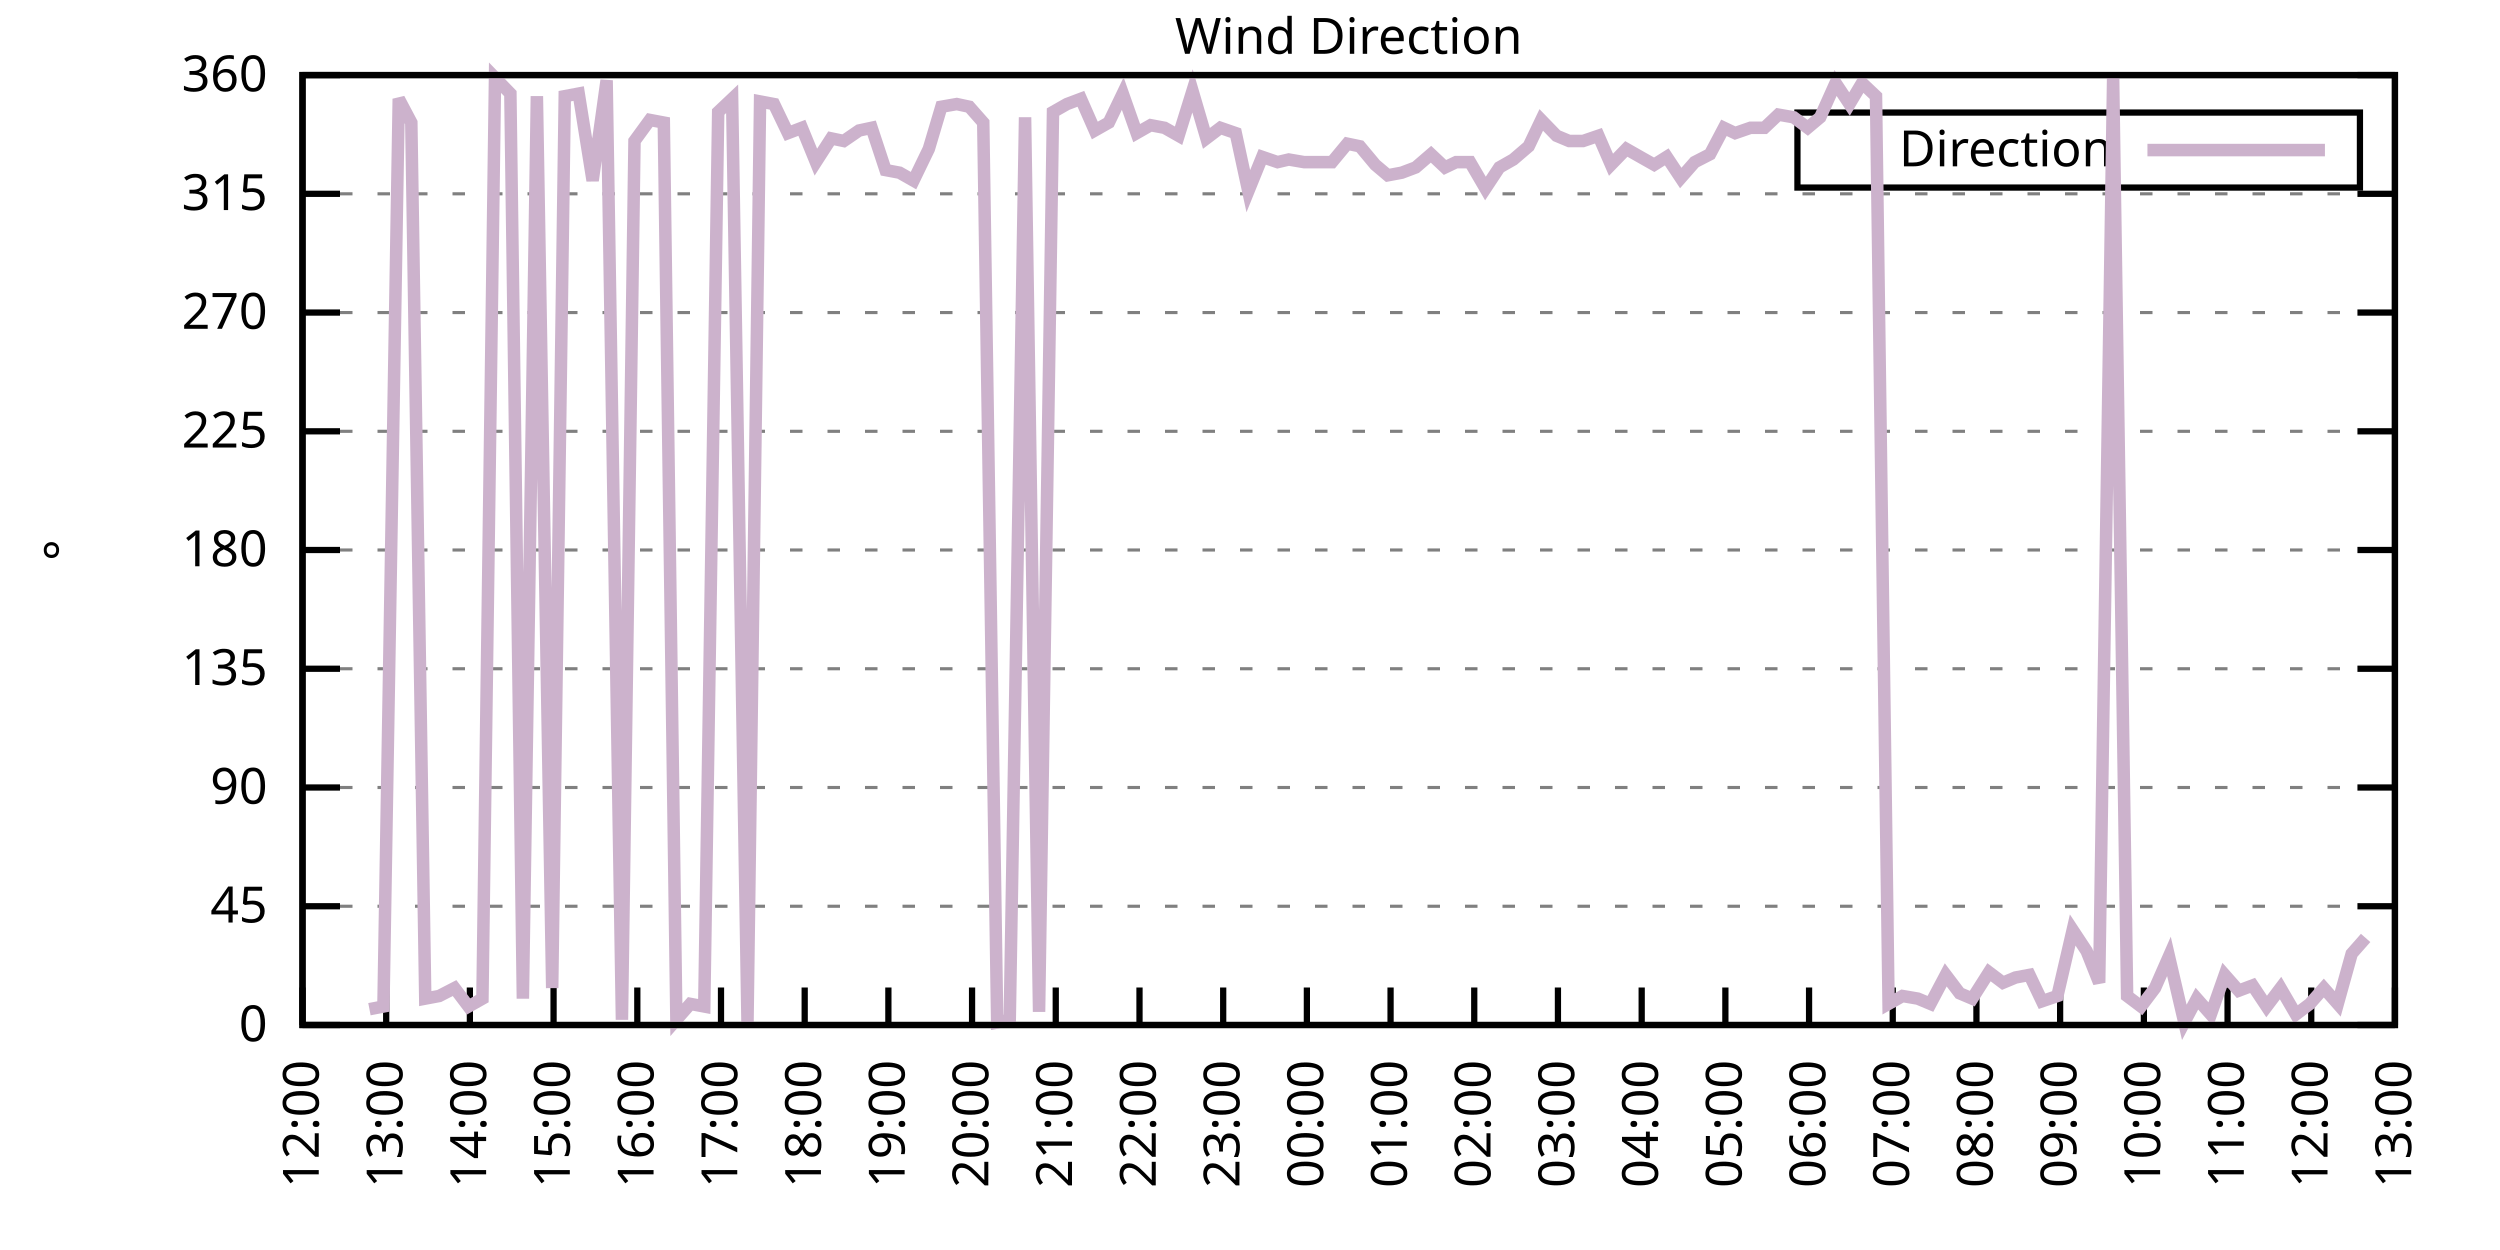
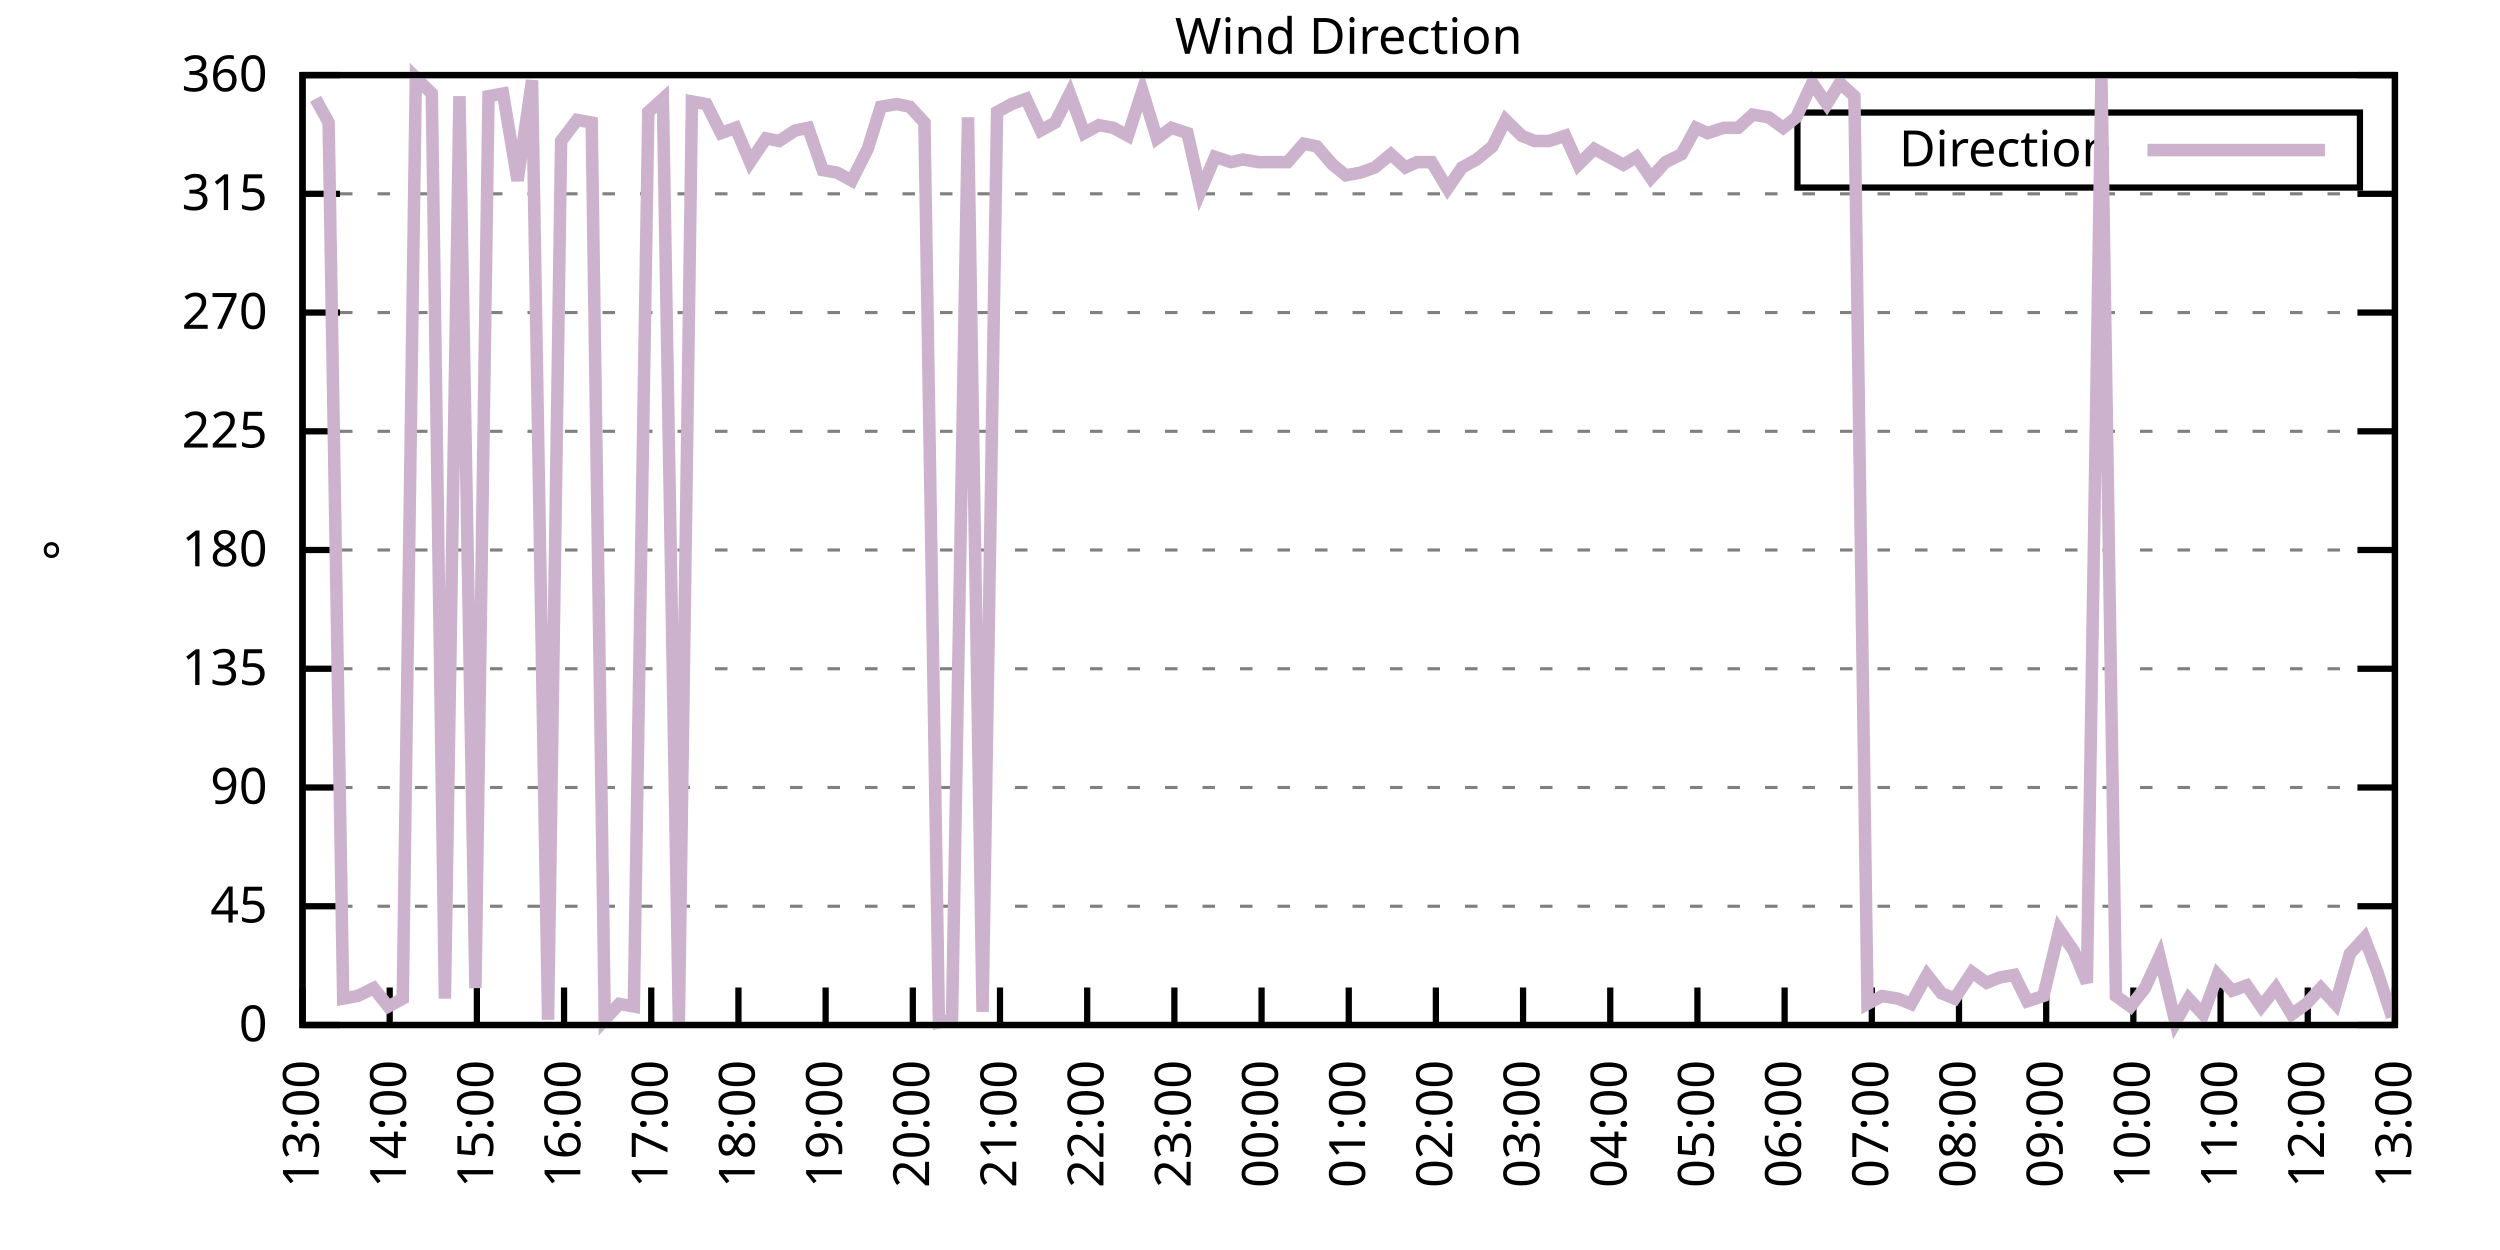
<svg xmlns="http://www.w3.org/2000/svg" xmlns:xlink="http://www.w3.org/1999/xlink" width="400" height="200" viewBox="0 0 400 200">
  <g id="gnuplot_canvas">
    <rect x="0" y="0" width="400" height="200" fill="none" />
    <defs>
      <circle id="gpDot" r="0.5" stroke-width="0.5" stroke="currentColor" />
      <path id="gpPt0" stroke-width="0.333" stroke="currentColor" d="M-1,0 h2 M0,-1 v2" />
      <path id="gpPt1" stroke-width="0.333" stroke="currentColor" d="M-1,-1 L1,1 M1,-1 L-1,1" />
      <path id="gpPt2" stroke-width="0.333" stroke="currentColor" d="M-1,0 L1,0 M0,-1 L0,1 M-1,-1 L1,1 M-1,1 L1,-1" />
      <rect id="gpPt3" stroke-width="0.333" stroke="currentColor" x="-1" y="-1" width="2" height="2" />
      <rect id="gpPt4" stroke-width="0.333" stroke="currentColor" fill="currentColor" x="-1" y="-1" width="2" height="2" />
      <circle id="gpPt5" stroke-width="0.333" stroke="currentColor" cx="0" cy="0" r="1" />
      <use xlink:href="#gpPt5" id="gpPt6" fill="currentColor" stroke="none" />
      <path id="gpPt7" stroke-width="0.333" stroke="currentColor" d="M0,-1.33 L-1.33,0.67 L1.33,0.67 z" />
      <use xlink:href="#gpPt7" id="gpPt8" fill="currentColor" stroke="none" />
      <use xlink:href="#gpPt7" id="gpPt9" stroke="currentColor" transform="rotate(180)" />
      <use xlink:href="#gpPt9" id="gpPt10" fill="currentColor" stroke="none" />
      <use xlink:href="#gpPt3" id="gpPt11" stroke="currentColor" transform="rotate(45)" />
      <use xlink:href="#gpPt11" id="gpPt12" fill="currentColor" stroke="none" />
      <path id="gpPt13" stroke-width="0.333" stroke="currentColor" d="M0,1.330 L1.265,0.411 L0.782,-1.067 L-0.782,-1.076 L-1.265,0.411 z" />
      <use xlink:href="#gpPt13" id="gpPt14" fill="currentColor" stroke="none" />
      <filter id="textbox" filterUnits="objectBoundingBox" x="0" y="0" height="1" width="1">
        <feFlood flood-color="white" flood-opacity="1" result="bgnd" />
        <feComposite in="SourceGraphic" in2="bgnd" operator="atop" />
      </filter>
      <filter id="greybox" filterUnits="objectBoundingBox" x="0" y="0" height="1" width="1">
        <feFlood flood-color="lightgrey" flood-opacity="1" result="grey" />
        <feComposite in="SourceGraphic" in2="grey" operator="atop" />
      </filter>
    </defs>
    <g fill="none" color="white" stroke="currentColor" stroke-width="1.00" stroke-linecap="butt" stroke-linejoin="miter">
</g>
    <g fill="none" color="black" stroke="currentColor" stroke-width="1.00" stroke-linecap="butt" stroke-linejoin="miter">
      <g stroke="none" shape-rendering="crispEdges">
        <polygon fill="rgb(255, 255, 255)" points="48.40,164.00 383.18,164.00 383.18,12.02 48.40,12.02 " />
      </g>
    </g>
    <g fill="none" color="black" stroke="currentColor" stroke-width="1.00" stroke-linecap="butt" stroke-linejoin="miter">
</g>
    <g fill="none" color="black" stroke="black" stroke-width="0.50" stroke-linecap="butt" stroke-linejoin="miter">
</g>
    <g fill="none" color="gray" stroke="currentColor" stroke-width="0.50" stroke-linecap="butt" stroke-linejoin="miter">
      <path stroke="gray" stroke-dasharray="2,4" class="gridline" d="M48.40,164.00 L383.19,164.00  " />
    </g>
    <g fill="none" color="gray" stroke="gray" stroke-width="1.00" stroke-linecap="butt" stroke-linejoin="miter">
</g>
    <g fill="none" color="black" stroke="currentColor" stroke-width="1.00" stroke-linecap="butt" stroke-linejoin="miter">
      <path stroke="black" d="M48.40,164.00 L54.40,164.00 M383.19,164.00 L377.19,164.00  " />
      <g transform="translate(42.80,166.60)" stroke="none" fill="black" font-family="Sans" font-size="8.00" text-anchor="end">
        <text>
          <tspan font-family="Sans"> 0</tspan>
        </text>
      </g>
    </g>
    <g fill="none" color="black" stroke="currentColor" stroke-width="1.00" stroke-linecap="butt" stroke-linejoin="miter">
</g>
    <g fill="none" color="black" stroke="black" stroke-width="0.50" stroke-linecap="butt" stroke-linejoin="miter">
</g>
    <g fill="none" color="gray" stroke="currentColor" stroke-width="0.50" stroke-linecap="butt" stroke-linejoin="miter">
      <path stroke="gray" stroke-dasharray="2,4" class="gridline" d="M48.40,145.00 L383.19,145.00  " />
    </g>
    <g fill="none" color="gray" stroke="gray" stroke-width="1.00" stroke-linecap="butt" stroke-linejoin="miter">
</g>
    <g fill="none" color="black" stroke="currentColor" stroke-width="1.00" stroke-linecap="butt" stroke-linejoin="miter">
      <path stroke="black" d="M48.40,145.00 L54.40,145.00 M383.19,145.00 L377.19,145.00  " />
      <g transform="translate(42.80,147.60)" stroke="none" fill="black" font-family="Sans" font-size="8.00" text-anchor="end">
        <text>
          <tspan font-family="Sans"> 45</tspan>
        </text>
      </g>
    </g>
    <g fill="none" color="black" stroke="currentColor" stroke-width="1.00" stroke-linecap="butt" stroke-linejoin="miter">
</g>
    <g fill="none" color="black" stroke="black" stroke-width="0.50" stroke-linecap="butt" stroke-linejoin="miter">
</g>
    <g fill="none" color="gray" stroke="currentColor" stroke-width="0.50" stroke-linecap="butt" stroke-linejoin="miter">
      <path stroke="gray" stroke-dasharray="2,4" class="gridline" d="M48.40,126.00 L383.19,126.00  " />
    </g>
    <g fill="none" color="gray" stroke="gray" stroke-width="1.00" stroke-linecap="butt" stroke-linejoin="miter">
</g>
    <g fill="none" color="black" stroke="currentColor" stroke-width="1.00" stroke-linecap="butt" stroke-linejoin="miter">
      <path stroke="black" d="M48.40,126.00 L54.40,126.00 M383.19,126.00 L377.19,126.00  " />
      <g transform="translate(42.80,128.60)" stroke="none" fill="black" font-family="Sans" font-size="8.00" text-anchor="end">
        <text>
          <tspan font-family="Sans"> 90</tspan>
        </text>
      </g>
    </g>
    <g fill="none" color="black" stroke="currentColor" stroke-width="1.00" stroke-linecap="butt" stroke-linejoin="miter">
</g>
    <g fill="none" color="black" stroke="black" stroke-width="0.50" stroke-linecap="butt" stroke-linejoin="miter">
</g>
    <g fill="none" color="gray" stroke="currentColor" stroke-width="0.50" stroke-linecap="butt" stroke-linejoin="miter">
      <path stroke="gray" stroke-dasharray="2,4" class="gridline" d="M48.40,107.00 L383.19,107.00  " />
    </g>
    <g fill="none" color="gray" stroke="gray" stroke-width="1.00" stroke-linecap="butt" stroke-linejoin="miter">
</g>
    <g fill="none" color="black" stroke="currentColor" stroke-width="1.00" stroke-linecap="butt" stroke-linejoin="miter">
      <path stroke="black" d="M48.40,107.00 L54.40,107.00 M383.19,107.00 L377.19,107.00  " />
      <g transform="translate(42.80,109.60)" stroke="none" fill="black" font-family="Sans" font-size="8.00" text-anchor="end">
        <text>
          <tspan font-family="Sans"> 135</tspan>
        </text>
      </g>
    </g>
    <g fill="none" color="black" stroke="currentColor" stroke-width="1.00" stroke-linecap="butt" stroke-linejoin="miter">
</g>
    <g fill="none" color="black" stroke="black" stroke-width="0.50" stroke-linecap="butt" stroke-linejoin="miter">
</g>
    <g fill="none" color="gray" stroke="currentColor" stroke-width="0.50" stroke-linecap="butt" stroke-linejoin="miter">
      <path stroke="gray" stroke-dasharray="2,4" class="gridline" d="M48.40,88.00 L383.19,88.00  " />
    </g>
    <g fill="none" color="gray" stroke="gray" stroke-width="1.00" stroke-linecap="butt" stroke-linejoin="miter">
</g>
    <g fill="none" color="black" stroke="currentColor" stroke-width="1.00" stroke-linecap="butt" stroke-linejoin="miter">
      <path stroke="black" d="M48.40,88.00 L54.40,88.00 M383.19,88.00 L377.19,88.00  " />
      <g transform="translate(42.80,90.60)" stroke="none" fill="black" font-family="Sans" font-size="8.00" text-anchor="end">
        <text>
          <tspan font-family="Sans"> 180</tspan>
        </text>
      </g>
    </g>
    <g fill="none" color="black" stroke="currentColor" stroke-width="1.00" stroke-linecap="butt" stroke-linejoin="miter">
</g>
    <g fill="none" color="black" stroke="black" stroke-width="0.50" stroke-linecap="butt" stroke-linejoin="miter">
</g>
    <g fill="none" color="gray" stroke="currentColor" stroke-width="0.50" stroke-linecap="butt" stroke-linejoin="miter">
      <path stroke="gray" stroke-dasharray="2,4" class="gridline" d="M48.40,69.01 L383.19,69.01  " />
    </g>
    <g fill="none" color="gray" stroke="gray" stroke-width="1.00" stroke-linecap="butt" stroke-linejoin="miter">
</g>
    <g fill="none" color="black" stroke="currentColor" stroke-width="1.00" stroke-linecap="butt" stroke-linejoin="miter">
      <path stroke="black" d="M48.40,69.01 L54.40,69.01 M383.19,69.01 L377.19,69.01  " />
      <g transform="translate(42.80,71.61)" stroke="none" fill="black" font-family="Sans" font-size="8.00" text-anchor="end">
        <text>
          <tspan font-family="Sans"> 225</tspan>
        </text>
      </g>
    </g>
    <g fill="none" color="black" stroke="currentColor" stroke-width="1.00" stroke-linecap="butt" stroke-linejoin="miter">
</g>
    <g fill="none" color="black" stroke="black" stroke-width="0.50" stroke-linecap="butt" stroke-linejoin="miter">
</g>
    <g fill="none" color="gray" stroke="currentColor" stroke-width="0.50" stroke-linecap="butt" stroke-linejoin="miter">
      <path stroke="gray" stroke-dasharray="2,4" class="gridline" d="M48.40,50.01 L383.19,50.01  " />
    </g>
    <g fill="none" color="gray" stroke="gray" stroke-width="1.00" stroke-linecap="butt" stroke-linejoin="miter">
</g>
    <g fill="none" color="black" stroke="currentColor" stroke-width="1.00" stroke-linecap="butt" stroke-linejoin="miter">
      <path stroke="black" d="M48.40,50.01 L54.40,50.01 M383.19,50.01 L377.19,50.01  " />
      <g transform="translate(42.80,52.61)" stroke="none" fill="black" font-family="Sans" font-size="8.00" text-anchor="end">
        <text>
          <tspan font-family="Sans"> 270</tspan>
        </text>
      </g>
    </g>
    <g fill="none" color="black" stroke="currentColor" stroke-width="1.00" stroke-linecap="butt" stroke-linejoin="miter">
</g>
    <g fill="none" color="black" stroke="black" stroke-width="0.50" stroke-linecap="butt" stroke-linejoin="miter">
</g>
    <g fill="none" color="gray" stroke="currentColor" stroke-width="0.50" stroke-linecap="butt" stroke-linejoin="miter">
      <path stroke="gray" stroke-dasharray="2,4" class="gridline" d="M48.40,31.01 L383.19,31.01  " />
    </g>
    <g fill="none" color="gray" stroke="gray" stroke-width="1.00" stroke-linecap="butt" stroke-linejoin="miter">
</g>
    <g fill="none" color="black" stroke="currentColor" stroke-width="1.00" stroke-linecap="butt" stroke-linejoin="miter">
      <path stroke="black" d="M48.40,31.01 L54.40,31.01 M383.19,31.01 L377.19,31.01  " />
      <g transform="translate(42.80,33.61)" stroke="none" fill="black" font-family="Sans" font-size="8.00" text-anchor="end">
        <text>
          <tspan font-family="Sans"> 315</tspan>
        </text>
      </g>
    </g>
    <g fill="none" color="black" stroke="currentColor" stroke-width="1.00" stroke-linecap="butt" stroke-linejoin="miter">
</g>
    <g fill="none" color="black" stroke="black" stroke-width="0.50" stroke-linecap="butt" stroke-linejoin="miter">
</g>
    <g fill="none" color="gray" stroke="currentColor" stroke-width="0.50" stroke-linecap="butt" stroke-linejoin="miter">
      <path stroke="gray" stroke-dasharray="2,4" class="gridline" d="M48.40,12.01 L383.19,12.01  " />
    </g>
    <g fill="none" color="gray" stroke="gray" stroke-width="1.00" stroke-linecap="butt" stroke-linejoin="miter">
</g>
    <g fill="none" color="black" stroke="currentColor" stroke-width="1.00" stroke-linecap="butt" stroke-linejoin="miter">
      <path stroke="black" d="M48.40,12.01 L54.40,12.01 M383.19,12.01 L377.19,12.01  " />
      <g transform="translate(42.80,14.61)" stroke="none" fill="black" font-family="Sans" font-size="8.00" text-anchor="end">
        <text>
          <tspan font-family="Sans"> 360</tspan>
        </text>
      </g>
    </g>
    <g fill="none" color="black" stroke="currentColor" stroke-width="1.00" stroke-linecap="butt" stroke-linejoin="miter">
      <path stroke="black" d="M48.40,164.00 L48.40,158.00  " />
      <g transform="translate(51.00,169.60) rotate(270.00)" stroke="none" fill="black" font-family="Sans" font-size="8.00" text-anchor="end">
        <text>
-           <tspan font-family="Sans">12:00</tspan>
-         </text>
-       </g>
-     </g>
-     <g fill="none" color="black" stroke="currentColor" stroke-width="1.00" stroke-linecap="butt" stroke-linejoin="miter">
-       <path stroke="black" d="M61.79,164.00 L61.79,158.00  " />
-       <g transform="translate(64.39,169.60) rotate(270.00)" stroke="none" fill="black" font-family="Sans" font-size="8.00" text-anchor="end">
-         <text>
          <tspan font-family="Sans">13:00</tspan>
        </text>
      </g>
    </g>
    <g fill="none" color="black" stroke="currentColor" stroke-width="1.00" stroke-linecap="butt" stroke-linejoin="miter">
-       <path stroke="black" d="M75.18,164.00 L75.18,158.00  " />
-       <g transform="translate(77.78,169.60) rotate(270.00)" stroke="none" fill="black" font-family="Sans" font-size="8.00" text-anchor="end">
+       <path stroke="black" d="M62.35,164.00 L62.35,158.00  " />
+       <g transform="translate(64.95,169.60) rotate(270.00)" stroke="none" fill="black" font-family="Sans" font-size="8.00" text-anchor="end">
        <text>
          <tspan font-family="Sans">14:00</tspan>
        </text>
      </g>
    </g>
    <g fill="none" color="black" stroke="currentColor" stroke-width="1.00" stroke-linecap="butt" stroke-linejoin="miter">
-       <path stroke="black" d="M88.57,164.00 L88.57,158.00  " />
-       <g transform="translate(91.17,169.60) rotate(270.00)" stroke="none" fill="black" font-family="Sans" font-size="8.00" text-anchor="end">
+       <path stroke="black" d="M76.30,164.00 L76.30,158.00  " />
+       <g transform="translate(78.90,169.60) rotate(270.00)" stroke="none" fill="black" font-family="Sans" font-size="8.00" text-anchor="end">
        <text>
          <tspan font-family="Sans">15:00</tspan>
        </text>
      </g>
    </g>
    <g fill="none" color="black" stroke="currentColor" stroke-width="1.00" stroke-linecap="butt" stroke-linejoin="miter">
-       <path stroke="black" d="M101.97,164.00 L101.97,158.00  " />
-       <g transform="translate(104.57,169.60) rotate(270.00)" stroke="none" fill="black" font-family="Sans" font-size="8.00" text-anchor="end">
+       <path stroke="black" d="M90.25,164.00 L90.25,158.00  " />
+       <g transform="translate(92.85,169.60) rotate(270.00)" stroke="none" fill="black" font-family="Sans" font-size="8.00" text-anchor="end">
        <text>
          <tspan font-family="Sans">16:00</tspan>
        </text>
      </g>
    </g>
    <g fill="none" color="black" stroke="currentColor" stroke-width="1.00" stroke-linecap="butt" stroke-linejoin="miter">
-       <path stroke="black" d="M115.36,164.00 L115.36,158.00  " />
-       <g transform="translate(117.96,169.60) rotate(270.00)" stroke="none" fill="black" font-family="Sans" font-size="8.00" text-anchor="end">
+       <path stroke="black" d="M104.20,164.00 L104.20,158.00  " />
+       <g transform="translate(106.80,169.60) rotate(270.00)" stroke="none" fill="black" font-family="Sans" font-size="8.00" text-anchor="end">
        <text>
          <tspan font-family="Sans">17:00</tspan>
        </text>
      </g>
    </g>
    <g fill="none" color="black" stroke="currentColor" stroke-width="1.00" stroke-linecap="butt" stroke-linejoin="miter">
-       <path stroke="black" d="M128.75,164.00 L128.75,158.00  " />
-       <g transform="translate(131.35,169.60) rotate(270.00)" stroke="none" fill="black" font-family="Sans" font-size="8.00" text-anchor="end">
+       <path stroke="black" d="M118.15,164.00 L118.15,158.00  " />
+       <g transform="translate(120.75,169.60) rotate(270.00)" stroke="none" fill="black" font-family="Sans" font-size="8.00" text-anchor="end">
        <text>
          <tspan font-family="Sans">18:00</tspan>
        </text>
      </g>
    </g>
    <g fill="none" color="black" stroke="currentColor" stroke-width="1.00" stroke-linecap="butt" stroke-linejoin="miter">
-       <path stroke="black" d="M142.14,164.00 L142.14,158.00  " />
-       <g transform="translate(144.74,169.60) rotate(270.00)" stroke="none" fill="black" font-family="Sans" font-size="8.00" text-anchor="end">
+       <path stroke="black" d="M132.10,164.00 L132.10,158.00  " />
+       <g transform="translate(134.70,169.60) rotate(270.00)" stroke="none" fill="black" font-family="Sans" font-size="8.00" text-anchor="end">
        <text>
          <tspan font-family="Sans">19:00</tspan>
        </text>
      </g>
    </g>
    <g fill="none" color="black" stroke="currentColor" stroke-width="1.00" stroke-linecap="butt" stroke-linejoin="miter">
-       <path stroke="black" d="M155.53,164.00 L155.53,158.00  " />
-       <g transform="translate(158.13,169.60) rotate(270.00)" stroke="none" fill="black" font-family="Sans" font-size="8.00" text-anchor="end">
+       <path stroke="black" d="M146.05,164.00 L146.05,158.00  " />
+       <g transform="translate(148.65,169.60) rotate(270.00)" stroke="none" fill="black" font-family="Sans" font-size="8.00" text-anchor="end">
        <text>
          <tspan font-family="Sans">20:00</tspan>
        </text>
      </g>
    </g>
    <g fill="none" color="black" stroke="currentColor" stroke-width="1.00" stroke-linecap="butt" stroke-linejoin="miter">
-       <path stroke="black" d="M168.92,164.00 L168.92,158.00  " />
-       <g transform="translate(171.52,169.60) rotate(270.00)" stroke="none" fill="black" font-family="Sans" font-size="8.00" text-anchor="end">
+       <path stroke="black" d="M160.00,164.00 L160.00,158.00  " />
+       <g transform="translate(162.60,169.60) rotate(270.00)" stroke="none" fill="black" font-family="Sans" font-size="8.00" text-anchor="end">
        <text>
          <tspan font-family="Sans">21:00</tspan>
        </text>
      </g>
    </g>
    <g fill="none" color="black" stroke="currentColor" stroke-width="1.00" stroke-linecap="butt" stroke-linejoin="miter">
-       <path stroke="black" d="M182.32,164.00 L182.32,158.00  " />
-       <g transform="translate(184.92,169.60) rotate(270.00)" stroke="none" fill="black" font-family="Sans" font-size="8.00" text-anchor="end">
+       <path stroke="black" d="M173.95,164.00 L173.95,158.00  " />
+       <g transform="translate(176.55,169.60) rotate(270.00)" stroke="none" fill="black" font-family="Sans" font-size="8.00" text-anchor="end">
        <text>
          <tspan font-family="Sans">22:00</tspan>
        </text>
      </g>
    </g>
    <g fill="none" color="black" stroke="currentColor" stroke-width="1.00" stroke-linecap="butt" stroke-linejoin="miter">
-       <path stroke="black" d="M195.71,164.00 L195.71,158.00  " />
-       <g transform="translate(198.31,169.60) rotate(270.00)" stroke="none" fill="black" font-family="Sans" font-size="8.00" text-anchor="end">
+       <path stroke="black" d="M187.90,164.00 L187.90,158.00  " />
+       <g transform="translate(190.50,169.60) rotate(270.00)" stroke="none" fill="black" font-family="Sans" font-size="8.00" text-anchor="end">
        <text>
          <tspan font-family="Sans">23:00</tspan>
        </text>
      </g>
    </g>
    <g fill="none" color="black" stroke="currentColor" stroke-width="1.00" stroke-linecap="butt" stroke-linejoin="miter">
-       <path stroke="black" d="M209.10,164.00 L209.10,158.00  " />
-       <g transform="translate(211.70,169.60) rotate(270.00)" stroke="none" fill="black" font-family="Sans" font-size="8.00" text-anchor="end">
+       <path stroke="black" d="M201.85,164.00 L201.85,158.00  " />
+       <g transform="translate(204.45,169.60) rotate(270.00)" stroke="none" fill="black" font-family="Sans" font-size="8.00" text-anchor="end">
        <text>
          <tspan font-family="Sans">00:00</tspan>
        </text>
      </g>
    </g>
    <g fill="none" color="black" stroke="currentColor" stroke-width="1.00" stroke-linecap="butt" stroke-linejoin="miter">
-       <path stroke="black" d="M222.49,164.00 L222.49,158.00  " />
-       <g transform="translate(225.09,169.60) rotate(270.00)" stroke="none" fill="black" font-family="Sans" font-size="8.00" text-anchor="end">
+       <path stroke="black" d="M215.80,164.00 L215.80,158.00  " />
+       <g transform="translate(218.40,169.60) rotate(270.00)" stroke="none" fill="black" font-family="Sans" font-size="8.00" text-anchor="end">
        <text>
          <tspan font-family="Sans">01:00</tspan>
        </text>
      </g>
    </g>
    <g fill="none" color="black" stroke="currentColor" stroke-width="1.00" stroke-linecap="butt" stroke-linejoin="miter">
-       <path stroke="black" d="M235.88,164.00 L235.88,158.00  " />
-       <g transform="translate(238.48,169.60) rotate(270.00)" stroke="none" fill="black" font-family="Sans" font-size="8.00" text-anchor="end">
+       <path stroke="black" d="M229.74,164.00 L229.74,158.00  " />
+       <g transform="translate(232.34,169.60) rotate(270.00)" stroke="none" fill="black" font-family="Sans" font-size="8.00" text-anchor="end">
        <text>
          <tspan font-family="Sans">02:00</tspan>
        </text>
      </g>
    </g>
    <g fill="none" color="black" stroke="currentColor" stroke-width="1.00" stroke-linecap="butt" stroke-linejoin="miter">
-       <path stroke="black" d="M249.27,164.00 L249.27,158.00  " />
-       <g transform="translate(251.87,169.60) rotate(270.00)" stroke="none" fill="black" font-family="Sans" font-size="8.00" text-anchor="end">
+       <path stroke="black" d="M243.69,164.00 L243.69,158.00  " />
+       <g transform="translate(246.29,169.60) rotate(270.00)" stroke="none" fill="black" font-family="Sans" font-size="8.00" text-anchor="end">
        <text>
          <tspan font-family="Sans">03:00</tspan>
        </text>
      </g>
    </g>
    <g fill="none" color="black" stroke="currentColor" stroke-width="1.00" stroke-linecap="butt" stroke-linejoin="miter">
-       <path stroke="black" d="M262.67,164.00 L262.67,158.00  " />
-       <g transform="translate(265.27,169.60) rotate(270.00)" stroke="none" fill="black" font-family="Sans" font-size="8.00" text-anchor="end">
+       <path stroke="black" d="M257.64,164.00 L257.64,158.00  " />
+       <g transform="translate(260.24,169.60) rotate(270.00)" stroke="none" fill="black" font-family="Sans" font-size="8.00" text-anchor="end">
        <text>
          <tspan font-family="Sans">04:00</tspan>
        </text>
      </g>
    </g>
    <g fill="none" color="black" stroke="currentColor" stroke-width="1.00" stroke-linecap="butt" stroke-linejoin="miter">
-       <path stroke="black" d="M276.06,164.00 L276.06,158.00  " />
-       <g transform="translate(278.66,169.60) rotate(270.00)" stroke="none" fill="black" font-family="Sans" font-size="8.00" text-anchor="end">
+       <path stroke="black" d="M271.59,164.00 L271.59,158.00  " />
+       <g transform="translate(274.19,169.60) rotate(270.00)" stroke="none" fill="black" font-family="Sans" font-size="8.00" text-anchor="end">
        <text>
          <tspan font-family="Sans">05:00</tspan>
        </text>
      </g>
    </g>
    <g fill="none" color="black" stroke="currentColor" stroke-width="1.00" stroke-linecap="butt" stroke-linejoin="miter">
-       <path stroke="black" d="M289.45,164.00 L289.45,158.00  " />
-       <g transform="translate(292.05,169.60) rotate(270.00)" stroke="none" fill="black" font-family="Sans" font-size="8.00" text-anchor="end">
+       <path stroke="black" d="M285.54,164.00 L285.54,158.00  " />
+       <g transform="translate(288.14,169.60) rotate(270.00)" stroke="none" fill="black" font-family="Sans" font-size="8.00" text-anchor="end">
        <text>
          <tspan font-family="Sans">06:00</tspan>
        </text>
      </g>
    </g>
    <g fill="none" color="black" stroke="currentColor" stroke-width="1.00" stroke-linecap="butt" stroke-linejoin="miter">
-       <path stroke="black" d="M302.84,164.00 L302.84,158.00  " />
-       <g transform="translate(305.44,169.60) rotate(270.00)" stroke="none" fill="black" font-family="Sans" font-size="8.00" text-anchor="end">
+       <path stroke="black" d="M299.49,164.00 L299.49,158.00  " />
+       <g transform="translate(302.09,169.60) rotate(270.00)" stroke="none" fill="black" font-family="Sans" font-size="8.00" text-anchor="end">
        <text>
          <tspan font-family="Sans">07:00</tspan>
        </text>
      </g>
    </g>
    <g fill="none" color="black" stroke="currentColor" stroke-width="1.00" stroke-linecap="butt" stroke-linejoin="miter">
-       <path stroke="black" d="M316.23,164.00 L316.23,158.00  " />
-       <g transform="translate(318.83,169.60) rotate(270.00)" stroke="none" fill="black" font-family="Sans" font-size="8.00" text-anchor="end">
+       <path stroke="black" d="M313.44,164.00 L313.44,158.00  " />
+       <g transform="translate(316.04,169.60) rotate(270.00)" stroke="none" fill="black" font-family="Sans" font-size="8.00" text-anchor="end">
        <text>
          <tspan font-family="Sans">08:00</tspan>
        </text>
      </g>
    </g>
    <g fill="none" color="black" stroke="currentColor" stroke-width="1.00" stroke-linecap="butt" stroke-linejoin="miter">
-       <path stroke="black" d="M329.62,164.00 L329.62,158.00  " />
-       <g transform="translate(332.22,169.60) rotate(270.00)" stroke="none" fill="black" font-family="Sans" font-size="8.00" text-anchor="end">
+       <path stroke="black" d="M327.39,164.00 L327.39,158.00  " />
+       <g transform="translate(329.99,169.60) rotate(270.00)" stroke="none" fill="black" font-family="Sans" font-size="8.00" text-anchor="end">
        <text>
          <tspan font-family="Sans">09:00</tspan>
        </text>
      </g>
    </g>
    <g fill="none" color="black" stroke="currentColor" stroke-width="1.00" stroke-linecap="butt" stroke-linejoin="miter">
-       <path stroke="black" d="M343.02,164.00 L343.02,158.00  " />
-       <g transform="translate(345.62,169.60) rotate(270.00)" stroke="none" fill="black" font-family="Sans" font-size="8.00" text-anchor="end">
+       <path stroke="black" d="M341.34,164.00 L341.34,158.00  " />
+       <g transform="translate(343.94,169.60) rotate(270.00)" stroke="none" fill="black" font-family="Sans" font-size="8.00" text-anchor="end">
        <text>
          <tspan font-family="Sans">10:00</tspan>
        </text>
      </g>
    </g>
    <g fill="none" color="black" stroke="currentColor" stroke-width="1.00" stroke-linecap="butt" stroke-linejoin="miter">
-       <path stroke="black" d="M356.41,164.00 L356.41,158.00  " />
-       <g transform="translate(359.01,169.60) rotate(270.00)" stroke="none" fill="black" font-family="Sans" font-size="8.00" text-anchor="end">
+       <path stroke="black" d="M355.29,164.00 L355.29,158.00  " />
+       <g transform="translate(357.89,169.60) rotate(270.00)" stroke="none" fill="black" font-family="Sans" font-size="8.00" text-anchor="end">
        <text>
          <tspan font-family="Sans">11:00</tspan>
        </text>
      </g>
    </g>
    <g fill="none" color="black" stroke="currentColor" stroke-width="1.00" stroke-linecap="butt" stroke-linejoin="miter">
-       <path stroke="black" d="M369.80,164.00 L369.80,158.00  " />
-       <g transform="translate(372.40,169.60) rotate(270.00)" stroke="none" fill="black" font-family="Sans" font-size="8.00" text-anchor="end">
+       <path stroke="black" d="M369.24,164.00 L369.24,158.00  " />
+       <g transform="translate(371.84,169.60) rotate(270.00)" stroke="none" fill="black" font-family="Sans" font-size="8.00" text-anchor="end">
        <text>
          <tspan font-family="Sans">12:00</tspan>
        </text>
      </g>
    </g>
    <g fill="none" color="black" stroke="currentColor" stroke-width="1.00" stroke-linecap="butt" stroke-linejoin="miter">
      <path stroke="black" d="M383.19,164.00 L383.19,158.00  " />
      <g transform="translate(385.79,169.60) rotate(270.00)" stroke="none" fill="black" font-family="Sans" font-size="8.00" text-anchor="end">
        <text>
          <tspan font-family="Sans">13:00</tspan>
        </text>
      </g>
    </g>
    <g fill="none" color="black" stroke="currentColor" stroke-width="1.00" stroke-linecap="butt" stroke-linejoin="miter">
</g>
    <g fill="none" color="black" stroke="currentColor" stroke-width="1.00" stroke-linecap="butt" stroke-linejoin="miter">
      <path stroke="black" d="M48.40,12.01 L48.40,164.00 L383.19,164.00 L383.19,12.01 L48.40,12.01 Z  " />
    </g>
    <g fill="none" color="black" stroke="currentColor" stroke-width="1.00" stroke-linecap="butt" stroke-linejoin="miter">
</g>
    <g fill="none" color="black" stroke="currentColor" stroke-width="1.00" stroke-linecap="butt" stroke-linejoin="miter">
      <path stroke="black" d="M287.59,30.01 L287.59,18.01 L377.59,18.01 L377.59,30.01 L287.59,30.01 Z  " />
    </g>
    <g id="Wind_direction_plot_1">
      <g fill="none" color="white" stroke="black" stroke-width="2.00" stroke-linecap="butt" stroke-linejoin="miter">
</g>
      <g fill="none" color="black" stroke="currentColor" stroke-width="2.00" stroke-linecap="butt" stroke-linejoin="miter">
        <g transform="translate(337.99,26.61)" stroke="none" fill="black" font-family="Sans" font-size="8.00" text-anchor="end">
          <text>
            <tspan font-family="Sans">Direction</tspan>
          </text>
        </g>
      </g>
      <g fill="none" color="black" stroke="currentColor" stroke-width="2.00" stroke-linecap="butt" stroke-linejoin="miter">
-         <path stroke="rgb(204, 178, 204)" d="M343.59,24.01 L371.99,24.01 M59.11,161.47 L61.35,161.04 L63.80,15.81 L65.81,19.61 L68.04,159.78 L70.27,159.36   L72.73,158.09 L74.96,161.04 L77.19,159.78 L79.20,12.43 L81.66,14.97 L83.66,159.78 L85.90,15.39 L88.35,158.09   L90.36,15.39 L92.59,14.97 L94.82,28.90 L97.06,12.85 L99.51,163.16 L101.52,22.56 L103.98,19.19 L106.21,19.61   L108.22,163.16 L110.45,160.62 L112.68,161.04 L114.91,17.92 L117.14,15.81 L119.60,163.58 L121.61,16.23 L123.84,16.65   L126.07,21.30 L128.30,20.45 L130.54,25.94 L132.99,22.14 L135.00,22.56 L137.45,20.88 L139.46,20.45 L141.69,27.21   L143.93,27.63 L146.16,28.90 L148.61,23.83 L150.62,17.08 L153.08,16.65 L155.09,17.08 L157.32,19.61 L159.55,163.58   L161.56,163.16 L164.01,18.77 L166.25,161.89 L168.48,17.92 L170.71,16.65 L172.94,15.81 L175.17,20.88 L177.41,19.61   L179.64,14.97 L181.87,21.30 L184.10,20.03 L186.33,20.45 L188.57,21.72 L190.80,14.54 L193.03,22.14 L195.26,20.45   L197.72,21.30 L199.73,30.59 L201.96,25.10 L204.41,25.94 L206.20,25.52 L208.65,25.94 L210.88,25.94 L213.12,25.94   L215.57,22.99 L217.58,23.41 L220.04,26.36 L222.04,28.05 L224.28,27.63 L226.51,26.79 L228.96,24.68 L231.20,26.79   L232.98,25.94 L235.21,25.94 L237.67,30.16 L239.90,26.79 L242.13,25.52 L244.59,23.41 L246.60,19.19 L249.05,21.72   L251.06,22.56 L253.29,22.56 L255.75,21.72 L257.76,26.36 L260.21,23.83 L262.44,25.10 L264.67,26.36 L266.68,25.10   L268.92,28.48 L271.15,25.94 L273.60,24.68 L275.83,20.45 L277.62,21.30 L280.07,20.45 L282.31,20.45 L284.54,18.34   L286.99,18.77 L289.23,20.45 L291.23,18.77 L293.69,13.28 L295.92,16.65 L297.93,13.28 L300.16,15.39 L302.17,160.62   L304.40,159.36 L306.86,159.78 L308.87,160.62 L311.32,155.98 L313.55,158.93 L315.56,159.78 L318.24,155.56 L320.47,157.24   L322.48,156.40 L324.71,155.98 L326.72,160.20 L329.18,159.36 L331.63,148.80 L333.86,152.18 L335.87,157.24 L338.10,12.43   L340.34,159.36 L342.57,161.04 L344.80,158.09 L347.03,153.02 L349.49,163.58 L351.50,159.78 L353.73,162.31 L355.96,155.98   L358.19,158.51 L360.42,157.67 L362.66,161.04 L364.89,158.09 L367.34,162.31 L369.58,160.62 L371.81,158.09 L374.04,160.62   L376.27,152.60 L378.50,150.07  " />
+         <path stroke="rgb(204, 178, 204)" d="M343.59,24.01 L371.99,24.01 M50.49,15.81 L52.58,19.61 L54.91,159.78 L57.23,159.36 L59.79,158.09 L62.12,161.04   L64.44,159.78 L66.53,12.43 L69.09,14.97 L71.18,159.78 L73.51,15.39 L76.07,158.09 L78.16,15.39 L80.48,14.97   L82.81,28.90 L85.13,12.85 L87.69,163.16 L89.78,22.56 L92.34,19.19 L94.67,19.61 L96.76,163.16 L99.08,160.62   L101.41,161.04 L103.73,17.92 L106.06,15.81 L108.62,163.58 L110.71,16.23 L113.03,16.65 L115.36,21.30 L117.68,20.45   L120.01,25.94 L122.57,22.14 L124.66,22.56 L127.22,20.88 L129.31,20.45 L131.63,27.21 L133.96,27.63 L136.28,28.90   L138.84,23.83 L140.93,17.08 L143.49,16.65 L145.58,17.08 L147.91,19.61 L150.23,163.58 L152.32,163.16 L154.88,18.77   L157.21,161.89 L159.53,17.92 L161.86,16.65 L164.18,15.81 L166.51,20.88 L168.83,19.61 L171.16,14.97 L173.48,21.30   L175.81,20.03 L178.13,20.45 L180.46,21.72 L182.78,14.54 L185.11,22.14 L187.43,20.45 L189.99,21.30 L192.08,30.59   L194.41,25.10 L196.96,25.94 L198.82,25.52 L201.38,25.94 L203.71,25.94 L206.03,25.94 L208.59,22.99 L210.68,23.41   L213.24,26.36 L215.33,28.05 L217.65,27.63 L219.98,26.79 L222.54,24.68 L224.86,26.79 L226.72,25.94 L229.05,25.94   L231.60,30.16 L233.93,26.79 L236.25,25.52 L238.81,23.41 L240.90,19.19 L243.46,21.72 L245.55,22.56 L247.88,22.56   L250.44,21.72 L252.53,26.36 L255.09,23.83 L257.41,25.10 L259.74,26.36 L261.83,25.10 L264.15,28.48 L266.48,25.94   L269.04,24.68 L271.36,20.45 L273.22,21.30 L275.78,20.45 L278.10,20.45 L280.43,18.34 L282.99,18.77 L285.31,20.45   L287.40,18.77 L289.96,13.28 L292.29,16.65 L294.38,13.28 L296.70,15.39 L298.80,160.62 L301.12,159.36 L303.68,159.78   L305.77,160.62 L308.33,155.98 L310.65,158.93 L312.74,159.78 L315.53,155.56 L317.86,157.24 L319.95,156.40 L322.28,155.98   L324.37,160.20 L326.93,159.36 L329.48,148.80 L331.81,152.18 L333.90,157.24 L336.23,12.43 L338.55,159.36 L340.88,161.04   L343.20,158.09 L345.53,153.02 L348.08,163.58 L350.18,159.78 L352.50,162.31 L354.83,155.98 L357.15,158.51 L359.48,157.67   L361.80,161.04 L364.13,158.09 L366.68,162.31 L369.01,160.62 L371.33,158.09 L373.66,160.62 L375.98,152.60 L378.31,150.07   L380.40,155.56 L382.73,162.73  " />
      </g>
    </g>
    <g fill="none" color="black" stroke="currentColor" stroke-width="2.00" stroke-linecap="butt" stroke-linejoin="miter">
</g>
    <g fill="none" color="black" stroke="black" stroke-width="1.00" stroke-linecap="butt" stroke-linejoin="miter">
</g>
    <g fill="none" color="black" stroke="currentColor" stroke-width="1.00" stroke-linecap="butt" stroke-linejoin="miter">
      <path stroke="black" d="M48.40,12.01 L48.40,164.00 L383.19,164.00 L383.19,12.01 L48.40,12.01 Z  " />
      <g transform="translate(12.80,88.01) rotate(270.00)" stroke="none" fill="black" font-family="Sans" font-size="8.00" text-anchor="middle">
        <text>
          <tspan font-family="Sans">°</tspan>
        </text>
      </g>
    </g>
    <g fill="none" color="black" stroke="currentColor" stroke-width="1.00" stroke-linecap="butt" stroke-linejoin="miter">
</g>
    <g fill="none" color="black" stroke="currentColor" stroke-width="1.00" stroke-linecap="butt" stroke-linejoin="miter">
      <g transform="translate(215.79,8.61)" stroke="none" fill="black" font-family="Sans" font-size="8.00" text-anchor="middle">
        <text>
          <tspan font-family="Sans">Wind Direction</tspan>
        </text>
      </g>
    </g>
    <g fill="none" color="black" stroke="currentColor" stroke-width="1.00" stroke-linecap="butt" stroke-linejoin="miter">
</g>
  </g>
</svg>
